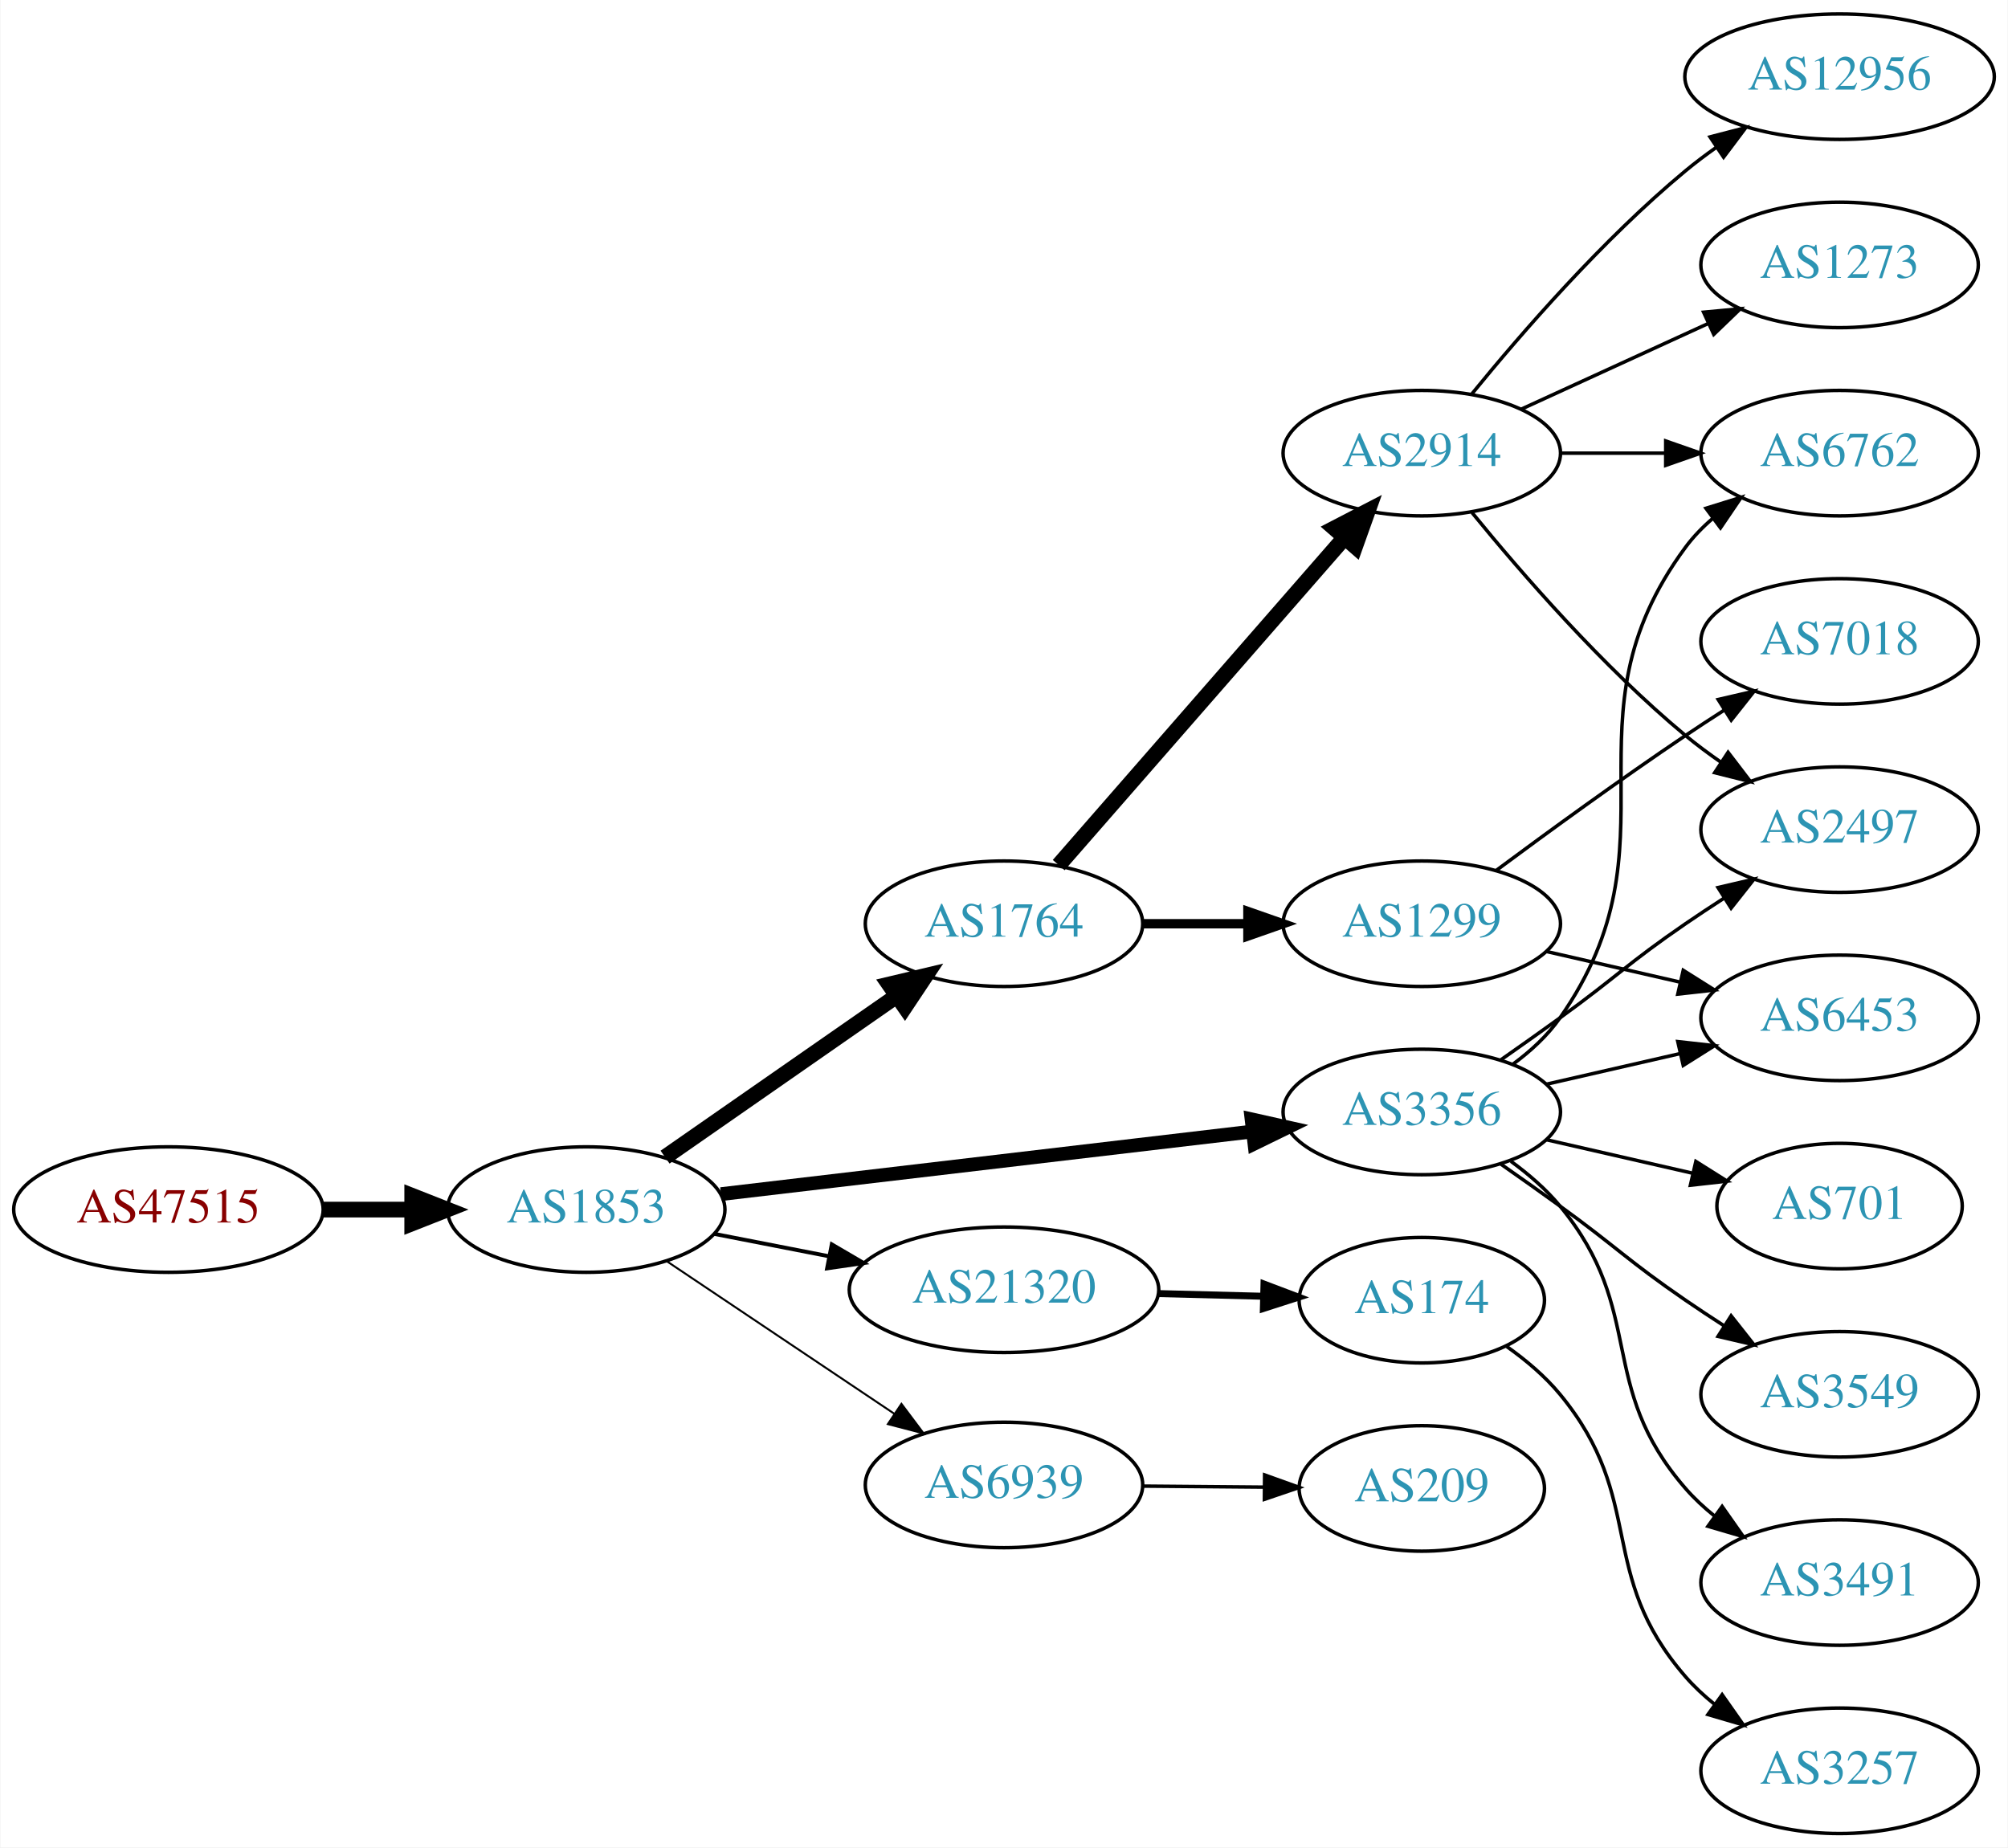
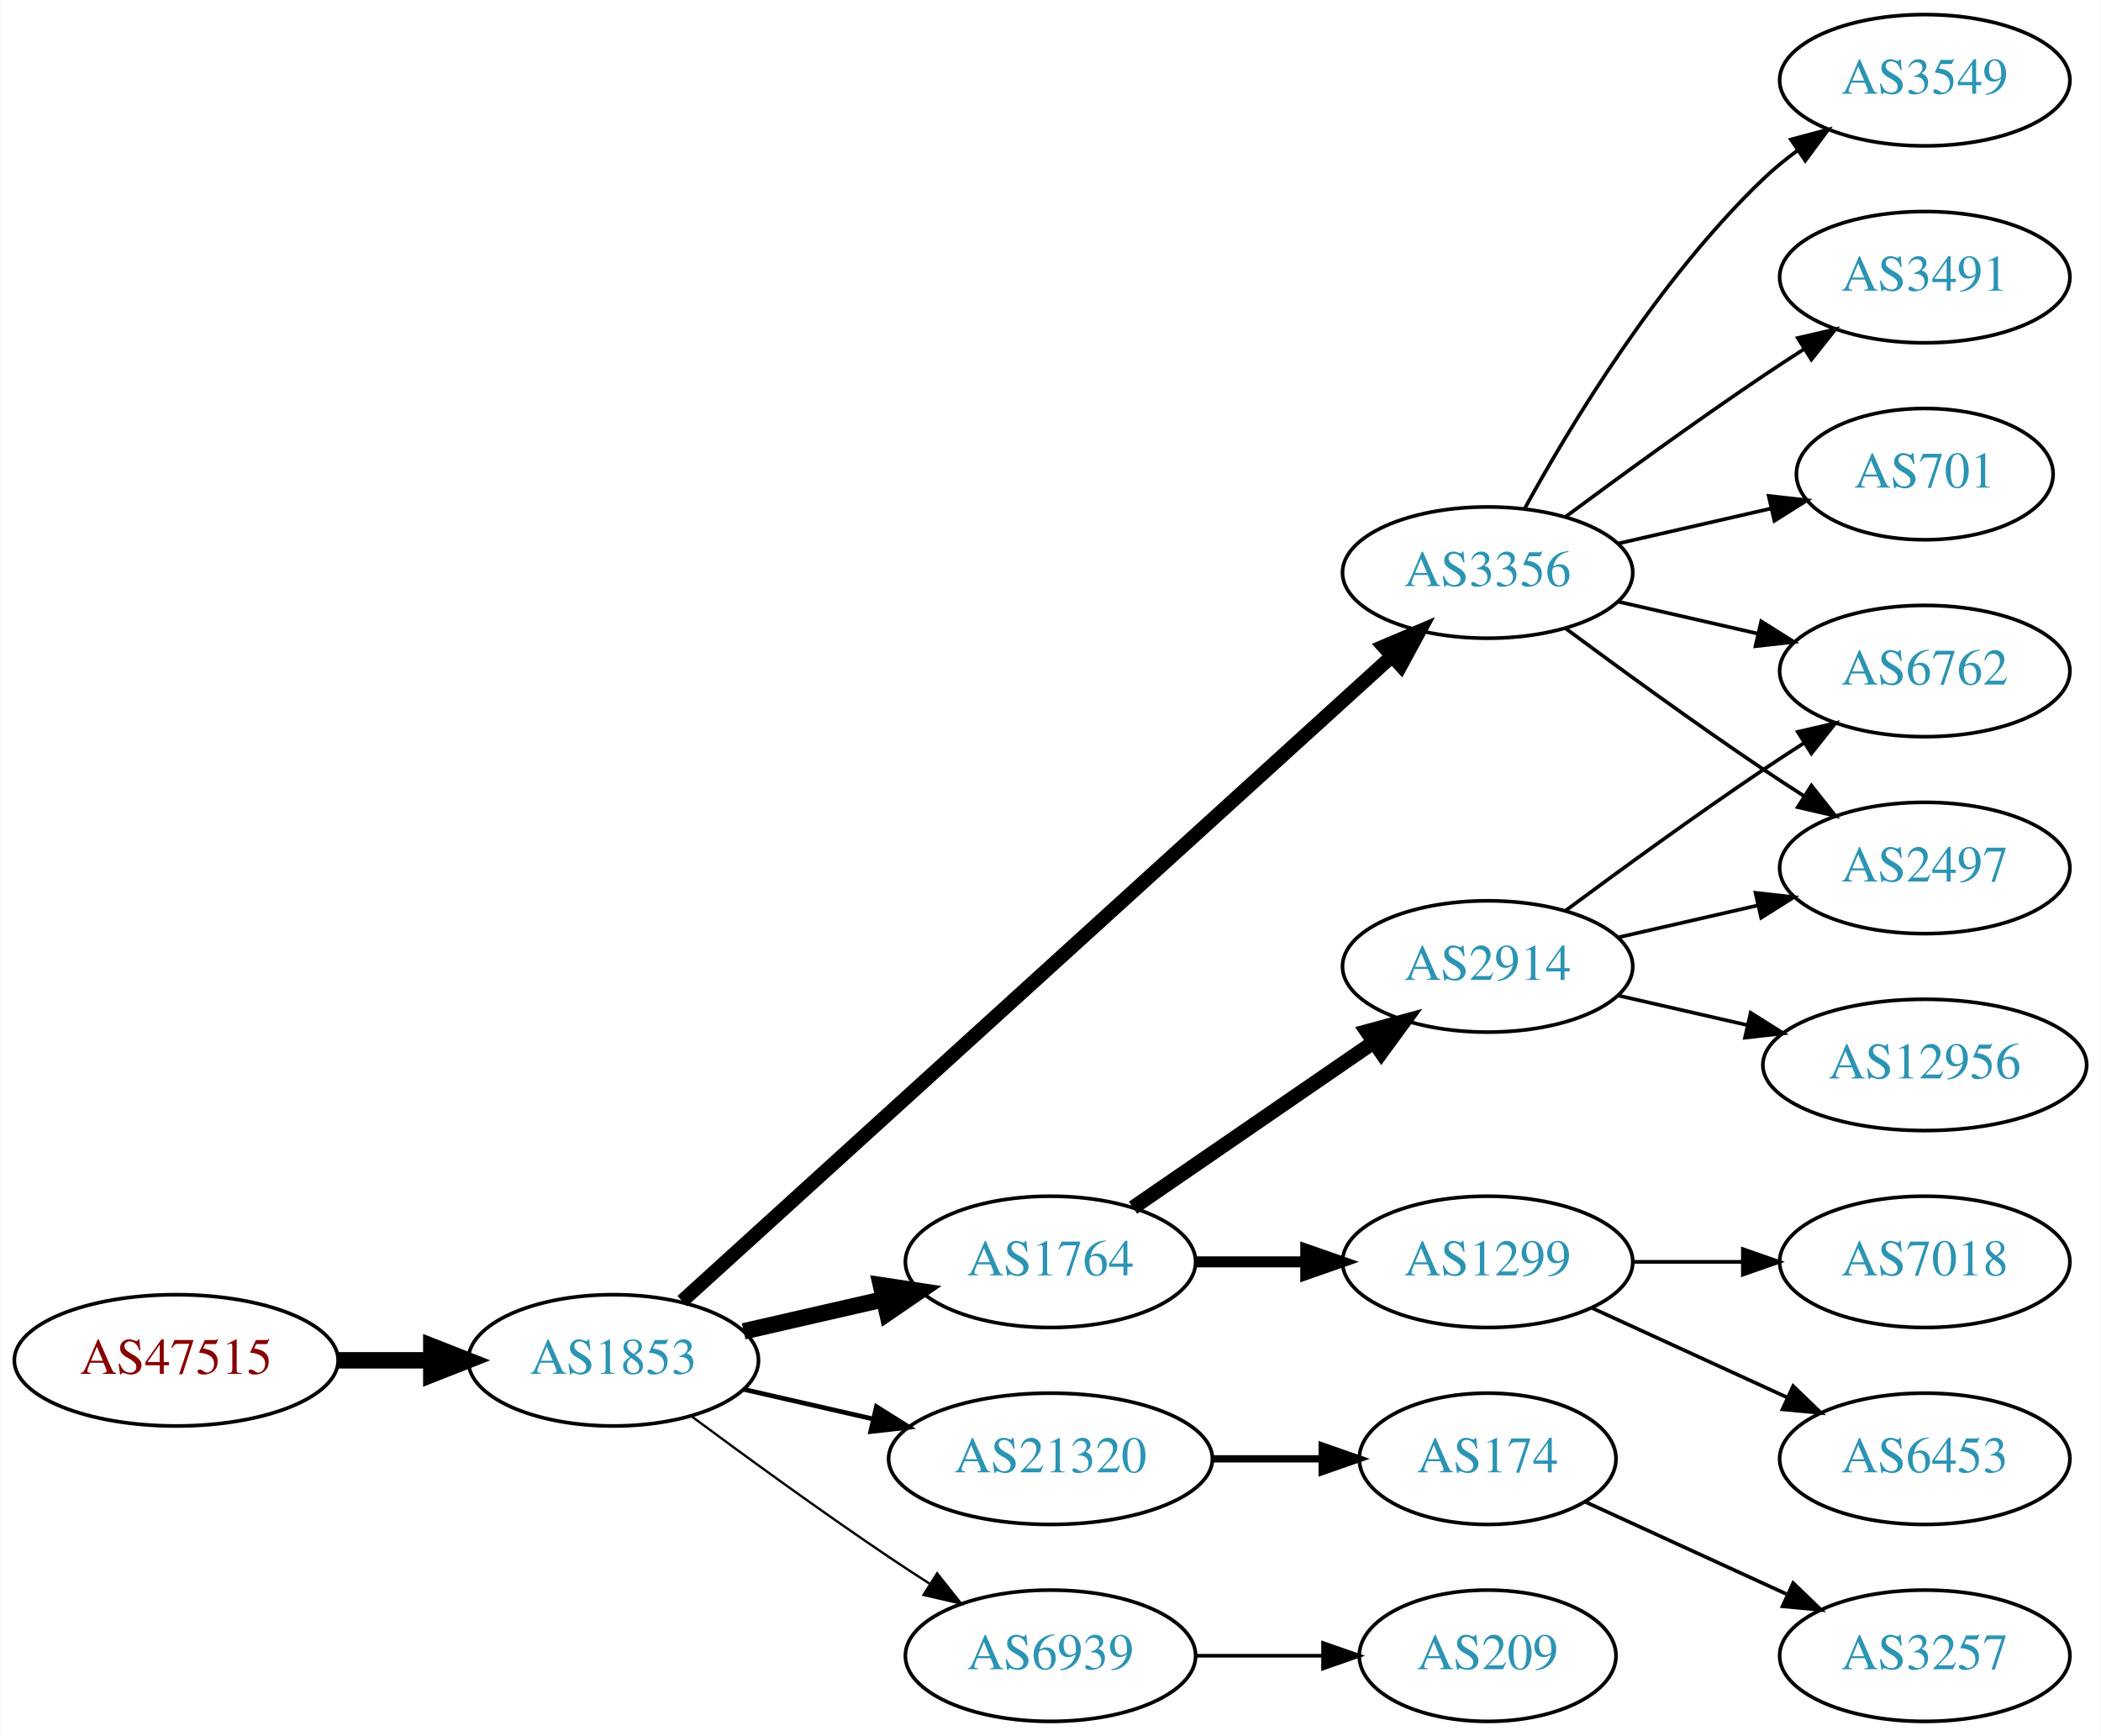
- <svg xmlns="http://www.w3.org/2000/svg" xmlns:xlink="http://www.w3.org/1999/xlink" width="576pt" height="530pt" viewBox="0.00 0.00 575.76 530.00">
-   <g id="graph0" class="graph" transform="scale(1 1) rotate(0) translate(4 526)">
-     <polygon fill="white" stroke="none" points="-4,4 -4,-526 571.762,-526 571.762,4 -4,4" />
+ <svg xmlns="http://www.w3.org/2000/svg" xmlns:xlink="http://www.w3.org/1999/xlink" width="576pt" height="476pt" viewBox="0.00 0.00 575.76 476.00">
+   <g id="graph0" class="graph" transform="scale(1 1) rotate(0) translate(4 472)">
+     <polygon fill="white" stroke="none" points="-4,4 -4,-472 571.762,-472 571.762,4 -4,4" />
    <g id="node1" class="node">
      <g id="a_node1">
        <a xlink:href="/asn/47515" xlink:title="AS47515 ~ BMI-GOVIX [AT]">
-           <ellipse fill="#ffffff" stroke="black" cx="44.196" cy="-179" rx="44.393" ry="18" />
-           <text text-anchor="middle" x="44.196" y="-175.3" font-family="Times,serif" font-size="14.00" fill="#880000">AS47515</text>
+           <ellipse fill="#ffffff" stroke="black" cx="44.196" cy="-99" rx="44.393" ry="18" />
+           <text text-anchor="middle" x="44.196" y="-95.3" font-family="Times,serif" font-size="14.00" fill="#880000">AS47515</text>
        </a>
      </g>
    </g>
    <g id="node2" class="node">
      <g id="a_node2">
        <a xlink:href="/asn/1853" xlink:title="AS1853 ~ ACOnet Backbone [AT]">
-           <ellipse fill="#ffffff" stroke="black" cx="164.039" cy="-179" rx="39.794" ry="18" />
-           <text text-anchor="middle" x="164.039" y="-175.3" font-family="Times,serif" font-size="14.00" fill="#2c94b3">AS1853</text>
+           <ellipse fill="#ffffff" stroke="black" cx="164.039" cy="-99" rx="39.794" ry="18" />
+           <text text-anchor="middle" x="164.039" y="-95.3" font-family="Times,serif" font-size="14.00" fill="#2c94b3">AS1853</text>
        </a>
      </g>
    </g>
    <g id="edge1" class="edge">
-       <path fill="none" stroke="black" stroke-width="4.5" d="M88.407,-179C96.72,-179 105.482,-179 113.965,-179" />
-       <polygon fill="black" stroke="black" stroke-width="4.5" points="114.123,-182.938 124.123,-179 114.123,-175.063 114.123,-182.938" />
+       <path fill="none" stroke="black" stroke-width="4.5" d="M88.407,-99C96.72,-99 105.482,-99 113.965,-99" />
+       <polygon fill="black" stroke="black" stroke-width="4.5" points="114.123,-102.938 124.123,-99 114.123,-95.063 114.123,-102.938" />
    </g>
    <g id="node3" class="node">
      <g id="a_node3">
-         <a xlink:href="/asn/1764" xlink:title="AS1764 ~ NEXTLAYER-AS [AT]">
-           <ellipse fill="#ffffff" stroke="black" cx="283.881" cy="-261" rx="39.794" ry="18" />
-           <text text-anchor="middle" x="283.881" y="-257.3" font-family="Times,serif" font-size="14.00" fill="#2c94b3">AS1764</text>
+         <a xlink:href="/asn/3356" xlink:title="AS3356 ~ Level 3 Parent, LLC [US]">
+           <ellipse fill="#ffffff" stroke="black" cx="403.724" cy="-315" rx="39.794" ry="18" />
+           <text text-anchor="middle" x="403.724" y="-311.3" font-family="Times,serif" font-size="14.00" fill="#2c94b3">AS3356</text>
        </a>
      </g>
    </g>
    <g id="edge2" class="edge">
-       <path fill="none" stroke="black" stroke-width="4.5" d="M186.653,-194.04C205.258,-206.986 232.293,-225.798 252.973,-240.189" />
-       <polygon fill="black" stroke="black" stroke-width="4.5" points="250.947,-243.576 261.404,-246.055 255.445,-237.112 250.947,-243.576" />
+       <path fill="none" stroke="black" stroke-width="3.857" d="M182.904,-115.235C224.731,-153.247 329.126,-248.116 377.447,-292.03" />
+       <polygon fill="black" stroke="black" stroke-width="3.857" points="375.221,-294.736 384.976,-298.871 379.929,-289.555 375.221,-294.736" />
    </g>
    <g id="node4" class="node">
      <g id="a_node4">
-         <a xlink:href="/asn/3356" xlink:title="AS3356 ~ Level 3 Parent, LLC [US]">
-           <ellipse fill="#ffffff" stroke="black" cx="403.724" cy="-207" rx="39.794" ry="18" />
-           <text text-anchor="middle" x="403.724" y="-203.3" font-family="Times,serif" font-size="14.00" fill="#2c94b3">AS3356</text>
+         <a xlink:href="/asn/21320" xlink:title="AS21320 ~ GEANT Vereniging [EU]">
+           <ellipse fill="#ffffff" stroke="black" cx="283.881" cy="-72" rx="44.393" ry="18" />
+           <text text-anchor="middle" x="283.881" y="-68.3" font-family="Times,serif" font-size="14.00" fill="#2c94b3">AS21320</text>
        </a>
      </g>
    </g>
    <g id="edge3" class="edge">
-       <path fill="none" stroke="black" stroke-width="3.938" d="M202.701,-183.437C243.99,-188.301 310.323,-196.115 355.171,-201.398" />
-       <polygon fill="black" stroke="black" stroke-width="3.938" points="354.897,-204.89 365.238,-202.584 355.716,-197.938 354.897,-204.89" />
+       <path fill="none" stroke="black" stroke-width="1.286" d="M199.758,-91.045C210.896,-88.493 223.432,-85.621 235.325,-82.896" />
+       <polygon fill="black" stroke="black" stroke-width="1.286" points="236.153,-86.297 245.119,-80.652 234.59,-79.474 236.153,-86.297" />
    </g>
    <g id="node5" class="node">
      <g id="a_node5">
-         <a xlink:href="/asn/21320" xlink:title="AS21320 ~ GEANT Vereniging [EU]">
-           <ellipse fill="#ffffff" stroke="black" cx="283.881" cy="-156" rx="44.393" ry="18" />
-           <text text-anchor="middle" x="283.881" y="-152.3" font-family="Times,serif" font-size="14.00" fill="#2c94b3">AS21320</text>
+         <a xlink:href="/asn/1764" xlink:title="AS1764 ~ NEXTLAYER-AS [AT]">
+           <ellipse fill="#ffffff" stroke="black" cx="283.881" cy="-126" rx="39.794" ry="18" />
+           <text text-anchor="middle" x="283.881" y="-122.3" font-family="Times,serif" font-size="14.00" fill="#2c94b3">AS1764</text>
        </a>
      </g>
    </g>
    <g id="edge4" class="edge">
-       <path fill="none" stroke="black" stroke-width="1.125" d="M200.715,-172.037C211.088,-170.012 222.606,-167.764 233.656,-165.608" />
-       <polygon fill="black" stroke="black" stroke-width="1.125" points="234.482,-169.013 243.626,-163.662 233.141,-162.142 234.482,-169.013" />
+       <path fill="none" stroke="black" stroke-width="4.5" d="M199.758,-106.955C211.758,-109.704 225.379,-112.825 238.071,-115.733" />
+       <polygon fill="black" stroke="black" stroke-width="4.5" points="237.376,-119.613 248.003,-118.009 239.135,-111.937 237.376,-119.613" />
    </g>
    <g id="node6" class="node">
      <g id="a_node6">
        <a xlink:href="/asn/6939" xlink:title="AS6939 ~ Hurricane Electric LLC [US]">
-           <ellipse fill="#ffffff" stroke="black" cx="283.881" cy="-100" rx="39.794" ry="18" />
-           <text text-anchor="middle" x="283.881" y="-96.3" font-family="Times,serif" font-size="14.00" fill="#2c94b3">AS6939</text>
+           <ellipse fill="#ffffff" stroke="black" cx="283.881" cy="-18" rx="39.794" ry="18" />
+           <text text-anchor="middle" x="283.881" y="-14.3" font-family="Times,serif" font-size="14.00" fill="#2c94b3">AS6939</text>
        </a>
      </g>
    </g>
    <g id="edge5" class="edge">
-       <path fill="none" stroke="black" stroke-width="0.562" d="M187.204,-164.141C205.639,-151.782 232.066,-134.066 252.477,-120.383" />
-       <polygon fill="black" stroke="black" stroke-width="0.562" points="254.458,-123.268 260.815,-114.793 250.56,-117.454 254.458,-123.268" />
+       <path fill="none" stroke="black" stroke-width="0.643" d="M185.369,-83.723C200.231,-72.696 220.976,-57.593 239.685,-45 243.234,-42.611 246.984,-40.161 250.733,-37.758" />
+       <polygon fill="black" stroke="black" stroke-width="0.643" points="252.801,-40.591 259.381,-32.288 249.059,-34.675 252.801,-40.591" />
+     </g>
+     <g id="node13" class="node">
+       <g id="a_node13">
+         <a xlink:href="/asn/6762" xlink:title="AS6762 ~ TELECOM ITALIA SPARKLE S.p.A. [IT]">
+           <ellipse fill="#ffffff" stroke="black" cx="523.566" cy="-288" rx="39.794" ry="18" />
+           <text text-anchor="middle" x="523.566" y="-284.3" font-family="Times,serif" font-size="14.00" fill="#2c94b3">AS6762</text>
+         </a>
+       </g>
+     </g>
+     <g id="edge12" class="edge">
+       <path fill="none" stroke="black" d="M439.443,-307.045C451.443,-304.296 465.064,-301.175 477.756,-298.267" />
+       <polygon fill="black" stroke="black" points="478.722,-301.636 487.688,-295.991 477.159,-294.813 478.722,-301.636" />
+     </g>
+     <g id="node14" class="node">
+       <g id="a_node14">
+         <a xlink:href="/asn/3549" xlink:title="AS3549 ~ Level 3 Parent, LLC [US]">
+           <ellipse fill="#ffffff" stroke="black" cx="523.566" cy="-450" rx="39.794" ry="18" />
+           <text text-anchor="middle" x="523.566" y="-446.3" font-family="Times,serif" font-size="14.00" fill="#2c94b3">AS3549</text>
+         </a>
+       </g>
+     </g>
+     <g id="edge13" class="edge">
+       <path fill="none" stroke="black" d="M413.965,-332.713C426.51,-355.561 450.687,-395.611 479.37,-423 482.238,-425.739 485.427,-428.347 488.736,-430.785" />
+       <polygon fill="black" stroke="black" points="486.86,-433.742 497.096,-436.477 490.8,-427.956 486.86,-433.742" />
+     </g>
+     <g id="node15" class="node">
+       <g id="a_node15">
+         <a xlink:href="/asn/2497" xlink:title="AS2497 ~ Internet Initiative Japan Inc. [JP]">
+           <ellipse fill="#ffffff" stroke="black" cx="523.566" cy="-234" rx="39.794" ry="18" />
+           <text text-anchor="middle" x="523.566" y="-230.3" font-family="Times,serif" font-size="14.00" fill="#2c94b3">AS2497</text>
+         </a>
+       </g>
+     </g>
+     <g id="edge14" class="edge">
+       <path fill="none" stroke="black" d="M425.054,-299.723C439.916,-288.696 460.661,-273.593 479.37,-261 482.919,-258.611 486.67,-256.161 490.418,-253.758" />
+       <polygon fill="black" stroke="black" points="492.486,-256.591 499.067,-248.288 488.744,-250.675 492.486,-256.591" />
+     </g>
+     <g id="node16" class="node">
+       <g id="a_node16">
+         <a xlink:href="/asn/3491" xlink:title="AS3491 ~ PCCW Global, Inc. [US]">
+           <ellipse fill="#ffffff" stroke="black" cx="523.566" cy="-396" rx="39.794" ry="18" />
+           <text text-anchor="middle" x="523.566" y="-392.3" font-family="Times,serif" font-size="14.00" fill="#2c94b3">AS3491</text>
+         </a>
+       </g>
+     </g>
+     <g id="edge15" class="edge">
+       <path fill="none" stroke="black" d="M425.054,-330.277C439.916,-341.304 460.661,-356.407 479.37,-369 482.919,-371.389 486.67,-373.839 490.418,-376.242" />
+       <polygon fill="black" stroke="black" points="488.744,-379.325 499.067,-381.712 492.486,-373.409 488.744,-379.325" />
+     </g>
+     <g id="node17" class="node">
+       <g id="a_node17">
+         <a xlink:href="/asn/701" xlink:title="AS701 ~ UUNET [US]">
+           <ellipse fill="#ffffff" stroke="black" cx="523.566" cy="-342" rx="35.194" ry="18" />
+           <text text-anchor="middle" x="523.566" y="-338.3" font-family="Times,serif" font-size="14.00" fill="#2c94b3">AS701</text>
+         </a>
+       </g>
+     </g>
+     <g id="edge16" class="edge">
+       <path fill="none" stroke="black" d="M439.443,-322.955C452.536,-325.955 467.558,-329.396 481.199,-332.522" />
+       <polygon fill="black" stroke="black" points="480.777,-336.016 491.306,-334.838 482.34,-329.193 480.777,-336.016" />
    </g>
    <g id="node7" class="node">
      <g id="a_node7">
+         <a xlink:href="/asn/174" xlink:title="AS174 ~ Cogent Communications [US]">
+           <ellipse fill="#ffffff" stroke="black" cx="403.724" cy="-72" rx="35.194" ry="18" />
+           <text text-anchor="middle" x="403.724" y="-68.3" font-family="Times,serif" font-size="14.00" fill="#2c94b3">AS174</text>
+         </a>
+       </g>
+     </g>
+     <g id="edge6" class="edge">
+       <path fill="none" stroke="black" stroke-width="2" d="M328.092,-72C337.94,-72 348.42,-72 358.317,-72" />
+       <polygon fill="black" stroke="black" stroke-width="2" points="358.369,-75.5 368.369,-72 358.369,-68.5 358.369,-75.5" />
+     </g>
+     <g id="node9" class="node">
+       <g id="a_node9">
        <a xlink:href="/asn/1299" xlink:title="AS1299 ~ Telia Carrier [EU]">
-           <ellipse fill="#ffffff" stroke="black" cx="403.724" cy="-261" rx="39.794" ry="18" />
-           <text text-anchor="middle" x="403.724" y="-257.3" font-family="Times,serif" font-size="14.00" fill="#2c94b3">AS1299</text>
-         </a>
-       </g>
-     </g>
-     <g id="edge6" class="edge">
-       <path fill="none" stroke="black" stroke-width="2.7" d="M323.794,-261C333.347,-261 343.697,-261 353.659,-261" />
-       <polygon fill="black" stroke="black" stroke-width="2.7" points="353.852,-264.5 363.852,-261 353.852,-257.5 353.852,-264.5" />
+           <ellipse fill="#ffffff" stroke="black" cx="403.724" cy="-126" rx="39.794" ry="18" />
+           <text text-anchor="middle" x="403.724" y="-122.3" font-family="Times,serif" font-size="14.00" fill="#2c94b3">AS1299</text>
+         </a>
+       </g>
+     </g>
+     <g id="edge8" class="edge">
+       <path fill="none" stroke="black" stroke-width="3" d="M323.794,-126C333.347,-126 343.697,-126 353.659,-126" />
+       <polygon fill="black" stroke="black" stroke-width="3" points="353.852,-129.5 363.852,-126 353.852,-122.5 353.852,-129.5" />
+     </g>
+     <g id="node10" class="node">
+       <g id="a_node10">
+         <a xlink:href="/asn/2914" xlink:title="AS2914 ~ NTT America, Inc. [US]">
+           <ellipse fill="#ffffff" stroke="black" cx="403.724" cy="-207" rx="39.794" ry="18" />
+           <text text-anchor="middle" x="403.724" y="-203.3" font-family="Times,serif" font-size="14.00" fill="#2c94b3">AS2914</text>
+         </a>
+       </g>
+     </g>
+     <g id="edge9" class="edge">
+       <path fill="none" stroke="black" stroke-width="4" d="M306.495,-140.857C324.984,-153.565 351.798,-171.995 372.427,-186.175" />
+       <polygon fill="black" stroke="black" stroke-width="4" points="370.624,-189.183 380.848,-191.963 374.589,-183.414 370.624,-189.183" />
+     </g>
+     <g id="node18" class="node">
+       <g id="a_node18">
+         <a xlink:href="/asn/209" xlink:title="AS209 ~ CenturyLink Communications, LLC [US]">
+           <ellipse fill="#ffffff" stroke="black" cx="403.724" cy="-18" rx="35.194" ry="18" />
+           <text text-anchor="middle" x="403.724" y="-14.3" font-family="Times,serif" font-size="14.00" fill="#2c94b3">AS209</text>
+         </a>
+       </g>
+     </g>
+     <g id="edge17" class="edge">
+       <path fill="none" stroke="black" d="M323.794,-18C334.881,-18 347.04,-18 358.422,-18" />
+       <polygon fill="black" stroke="black" points="358.604,-21.5 368.604,-18 358.604,-14.5 358.604,-21.5" />
    </g>
    <g id="node8" class="node">
      <g id="a_node8">
-         <a xlink:href="/asn/2914" xlink:title="AS2914 ~ NTT America, Inc. [US]">
-           <ellipse fill="#ffffff" stroke="black" cx="403.724" cy="-396" rx="39.794" ry="18" />
-           <text text-anchor="middle" x="403.724" y="-392.3" font-family="Times,serif" font-size="14.00" fill="#2c94b3">AS2914</text>
-         </a>
-       </g>
-     </g>
-     <g id="edge7" class="edge">
-       <path fill="none" stroke="black" stroke-width="4.5" d="M299.568,-277.825C320.144,-301.397 357.682,-344.4 381.355,-371.52" />
-       <polygon fill="black" stroke="black" stroke-width="4.5" points="378.68,-374.443 388.222,-379.387 384.612,-369.264 378.68,-374.443" />
-     </g>
-     <g id="node10" class="node">
-       <g id="a_node10">
-         <a xlink:href="/asn/6453" xlink:title="AS6453 ~ TATA COMMUNICATIONS (AMERICA) INC [US]">
-           <ellipse fill="#ffffff" stroke="black" cx="523.566" cy="-234" rx="39.794" ry="18" />
-           <text text-anchor="middle" x="523.566" y="-230.3" font-family="Times,serif" font-size="14.00" fill="#2c94b3">AS6453</text>
-         </a>
-       </g>
-     </g>
-     <g id="edge11" class="edge">
-       <path fill="none" stroke="black" d="M439.443,-214.955C451.443,-217.704 465.064,-220.825 477.756,-223.733" />
-       <polygon fill="black" stroke="black" points="477.159,-227.187 487.688,-226.009 478.722,-220.364 477.159,-227.187" />
-     </g>
-     <g id="node11" class="node">
-       <g id="a_node11">
-         <a xlink:href="/asn/6762" xlink:title="AS6762 ~ TELECOM ITALIA SPARKLE S.p.A. [IT]">
-           <ellipse fill="#ffffff" stroke="black" cx="523.566" cy="-396" rx="39.794" ry="18" />
-           <text text-anchor="middle" x="523.566" y="-392.3" font-family="Times,serif" font-size="14.00" fill="#2c94b3">AS6762</text>
-         </a>
-       </g>
-     </g>
-     <g id="edge10" class="edge">
-       <path fill="none" stroke="black" d="M429.883,-220.716C434.947,-224.455 439.803,-228.904 443.37,-234 478.984,-284.869 442.467,-319.059 479.37,-369 481.604,-372.023 484.287,-374.786 487.207,-377.293" />
-       <polygon fill="black" stroke="black" points="485.233,-380.186 495.351,-383.331 489.402,-374.563 485.233,-380.186" />
-     </g>
-     <g id="node12" class="node">
-       <g id="a_node12">
-         <a xlink:href="/asn/701" xlink:title="AS701 ~ UUNET [US]">
-           <ellipse fill="#ffffff" stroke="black" cx="523.566" cy="-180" rx="35.194" ry="18" />
-           <text text-anchor="middle" x="523.566" y="-176.3" font-family="Times,serif" font-size="14.00" fill="#2c94b3">AS701</text>
-         </a>
-       </g>
-     </g>
-     <g id="edge12" class="edge">
-       <path fill="none" stroke="black" d="M439.443,-199.045C452.536,-196.045 467.558,-192.604 481.199,-189.478" />
-       <polygon fill="black" stroke="black" points="482.34,-192.807 491.306,-187.162 480.777,-185.984 482.34,-192.807" />
-     </g>
-     <g id="node13" class="node">
-       <g id="a_node13">
-         <a xlink:href="/asn/3549" xlink:title="AS3549 ~ Level 3 Parent, LLC [US]">
-           <ellipse fill="#ffffff" stroke="black" cx="523.566" cy="-126" rx="39.794" ry="18" />
-           <text text-anchor="middle" x="523.566" y="-122.3" font-family="Times,serif" font-size="14.00" fill="#2c94b3">AS3549</text>
-         </a>
-       </g>
-     </g>
-     <g id="edge13" class="edge">
-       <path fill="none" stroke="black" d="M426.481,-191.991C432.015,-188.121 437.934,-183.936 443.37,-180 459.57,-168.271 462.876,-164.311 479.37,-153 482.899,-150.581 486.636,-148.111 490.377,-145.698" />
-       <polygon fill="black" stroke="black" points="492.449,-148.528 499.018,-140.216 488.699,-142.618 492.449,-148.528" />
-     </g>
-     <g id="node14" class="node">
-       <g id="a_node14">
-         <a xlink:href="/asn/2497" xlink:title="AS2497 ~ Internet Initiative Japan Inc. [JP]">
-           <ellipse fill="#ffffff" stroke="black" cx="523.566" cy="-288" rx="39.794" ry="18" />
-           <text text-anchor="middle" x="523.566" y="-284.3" font-family="Times,serif" font-size="14.00" fill="#2c94b3">AS2497</text>
-         </a>
-       </g>
-     </g>
-     <g id="edge14" class="edge">
-       <path fill="none" stroke="black" d="M426.481,-222.009C432.015,-225.879 437.934,-230.064 443.37,-234 459.57,-245.729 462.876,-249.689 479.37,-261 482.899,-263.419 486.636,-265.889 490.377,-268.302" />
-       <polygon fill="black" stroke="black" points="488.699,-271.382 499.018,-273.784 492.449,-265.472 488.699,-271.382" />
-     </g>
-     <g id="node15" class="node">
-       <g id="a_node15">
-         <a xlink:href="/asn/3491" xlink:title="AS3491 ~ PCCW Global, Inc. [US]">
-           <ellipse fill="#ffffff" stroke="black" cx="523.566" cy="-72" rx="39.794" ry="18" />
-           <text text-anchor="middle" x="523.566" y="-68.3" font-family="Times,serif" font-size="14.00" fill="#2c94b3">AS3491</text>
-         </a>
-       </g>
-     </g>
-     <g id="edge15" class="edge">
-       <path fill="none" stroke="black" d="M429.305,-192.844C434.399,-189.128 439.413,-184.799 443.37,-180 468.435,-149.606 453.536,-128.742 479.37,-99 481.835,-96.162 484.672,-93.523 487.689,-91.094" />
-       <polygon fill="black" stroke="black" points="489.876,-93.833 495.968,-85.164 485.8,-88.142 489.876,-93.833" />
-     </g>
-     <g id="node16" class="node">
-       <g id="a_node16">
-         <a xlink:href="/asn/174" xlink:title="AS174 ~ Cogent Communications [US]">
-           <ellipse fill="#ffffff" stroke="black" cx="403.724" cy="-153" rx="35.194" ry="18" />
-           <text text-anchor="middle" x="403.724" y="-149.3" font-family="Times,serif" font-size="14.00" fill="#2c94b3">AS174</text>
-         </a>
-       </g>
-     </g>
-     <g id="edge16" class="edge">
-       <path fill="none" stroke="black" stroke-width="2" d="M328.092,-154.9C337.94,-154.649 348.42,-154.382 358.317,-154.13" />
-       <polygon fill="black" stroke="black" stroke-width="2" points="358.461,-157.628 368.369,-153.875 358.283,-150.63 358.461,-157.628" />
-     </g>
-     <g id="node19" class="node">
-       <g id="a_node19">
-         <a xlink:href="/asn/209" xlink:title="AS209 ~ CenturyLink Communications, LLC [US]">
-           <ellipse fill="#ffffff" stroke="black" cx="403.724" cy="-99" rx="35.194" ry="18" />
-           <text text-anchor="middle" x="403.724" y="-95.3" font-family="Times,serif" font-size="14.00" fill="#2c94b3">AS209</text>
-         </a>
-       </g>
-     </g>
-     <g id="edge21" class="edge">
-       <path fill="none" stroke="black" d="M323.794,-99.67C334.881,-99.576 347.04,-99.472 358.422,-99.376" />
-       <polygon fill="black" stroke="black" points="358.634,-102.874 368.604,-99.29 358.575,-95.875 358.634,-102.874" />
-     </g>
-     <g id="node9" class="node">
-       <g id="a_node9">
-         <a xlink:href="/asn/7018" xlink:title="AS7018 ~ AT&amp;T Services, Inc. [US]">
-           <ellipse fill="#ffffff" stroke="black" cx="523.566" cy="-342" rx="39.794" ry="18" />
-           <text text-anchor="middle" x="523.566" y="-338.3" font-family="Times,serif" font-size="14.00" fill="#2c94b3">AS7018</text>
-         </a>
-       </g>
-     </g>
-     <g id="edge8" class="edge">
-       <path fill="none" stroke="black" d="M425.054,-276.277C439.916,-287.304 460.661,-302.407 479.37,-315 482.919,-317.389 486.67,-319.839 490.418,-322.242" />
-       <polygon fill="black" stroke="black" points="488.744,-325.325 499.067,-327.712 492.486,-319.409 488.744,-325.325" />
-     </g>
-     <g id="edge9" class="edge">
-       <path fill="none" stroke="black" d="M439.443,-253.045C451.443,-250.296 465.064,-247.175 477.756,-244.267" />
-       <polygon fill="black" stroke="black" points="478.722,-247.636 487.688,-241.991 477.159,-240.813 478.722,-247.636" />
-     </g>
-     <g id="edge17" class="edge">
-       <path fill="none" stroke="black" d="M443.636,-396C453.19,-396 463.539,-396 473.502,-396" />
-       <polygon fill="black" stroke="black" points="473.695,-399.5 483.695,-396 473.694,-392.5 473.695,-399.5" />
-     </g>
-     <g id="edge18" class="edge">
-       <path fill="none" stroke="black" d="M418.143,-378.935C432.257,-361.625 455.672,-334.655 479.37,-315 482.587,-312.332 486.087,-309.73 489.658,-307.259" />
-       <polygon fill="black" stroke="black" points="491.581,-310.183 498.014,-301.764 487.735,-304.334 491.581,-310.183" />
-     </g>
-     <g id="node17" class="node">
-       <g id="a_node17">
-         <a xlink:href="/asn/12956" xlink:title="AS12956 ~ TELXIUS [ES]">
-           <ellipse fill="#ffffff" stroke="black" cx="523.566" cy="-504" rx="44.393" ry="18" />
-           <text text-anchor="middle" x="523.566" y="-500.3" font-family="Times,serif" font-size="14.00" fill="#2c94b3">AS12956</text>
-         </a>
-       </g>
-     </g>
-     <g id="edge19" class="edge">
-       <path fill="none" stroke="black" d="M418.143,-413.065C432.257,-430.375 455.672,-457.345 479.37,-477 482.108,-479.271 485.052,-481.494 488.069,-483.63" />
-       <polygon fill="black" stroke="black" points="486.401,-486.725 496.658,-489.379 490.295,-480.908 486.401,-486.725" />
-     </g>
-     <g id="node18" class="node">
-       <g id="a_node18">
-         <a xlink:href="/asn/1273" xlink:title="AS1273 ~ Vodafone Group PLC [EU]">
-           <ellipse fill="#ffffff" stroke="black" cx="523.566" cy="-450" rx="39.794" ry="18" />
-           <text text-anchor="middle" x="523.566" y="-446.3" font-family="Times,serif" font-size="14.00" fill="#2c94b3">AS1273</text>
-         </a>
-       </g>
-     </g>
-     <g id="edge20" class="edge">
-       <path fill="none" stroke="black" d="M432.353,-408.661C448.31,-415.973 468.58,-425.261 485.863,-433.181" />
-       <polygon fill="black" stroke="black" points="484.562,-436.435 495.111,-437.419 487.478,-430.071 484.562,-436.435" />
-     </g>
-     <g id="node20" class="node">
-       <g id="a_node20">
        <a xlink:href="/asn/3257" xlink:title="AS3257 ~ GTT [DE]">
          <ellipse fill="#ffffff" stroke="black" cx="523.566" cy="-18" rx="39.794" ry="18" />
          <text text-anchor="middle" x="523.566" y="-14.3" font-family="Times,serif" font-size="14.00" fill="#2c94b3">AS3257</text>
        </a>
      </g>
    </g>
-     <g id="edge22" class="edge">
-       <path fill="none" stroke="black" d="M428.097,-139.712C433.601,-135.809 439.1,-131.178 443.37,-126 468.435,-95.606 453.536,-74.742 479.37,-45 481.835,-42.162 484.672,-39.523 487.689,-37.094" />
-       <polygon fill="black" stroke="black" points="489.876,-39.833 495.968,-31.164 485.8,-34.142 489.876,-39.833" />
+     <g id="edge7" class="edge">
+       <path fill="none" stroke="black" d="M430.585,-60.15C446.705,-52.762 467.708,-43.138 485.573,-34.952" />
+       <polygon fill="black" stroke="black" points="487.492,-37.923 495.125,-30.575 484.575,-31.559 487.492,-37.923" />
+     </g>
+     <g id="node11" class="node">
+       <g id="a_node11">
+         <a xlink:href="/asn/6453" xlink:title="AS6453 ~ TATA COMMUNICATIONS (AMERICA) INC [US]">
+           <ellipse fill="#ffffff" stroke="black" cx="523.566" cy="-72" rx="39.794" ry="18" />
+           <text text-anchor="middle" x="523.566" y="-68.3" font-family="Times,serif" font-size="14.00" fill="#2c94b3">AS6453</text>
+         </a>
+       </g>
+     </g>
+     <g id="edge10" class="edge">
+       <path fill="none" stroke="black" d="M432.353,-113.339C448.31,-106.027 468.58,-96.739 485.863,-88.819" />
+       <polygon fill="black" stroke="black" points="487.478,-91.929 495.111,-84.581 484.562,-85.565 487.478,-91.929" />
+     </g>
+     <g id="node12" class="node">
+       <g id="a_node12">
+         <a xlink:href="/asn/7018" xlink:title="AS7018 ~ AT&amp;T Services, Inc. [US]">
+           <ellipse fill="#ffffff" stroke="black" cx="523.566" cy="-126" rx="39.794" ry="18" />
+           <text text-anchor="middle" x="523.566" y="-122.3" font-family="Times,serif" font-size="14.00" fill="#2c94b3">AS7018</text>
+         </a>
+       </g>
+     </g>
+     <g id="edge11" class="edge">
+       <path fill="none" stroke="black" d="M443.636,-126C453.19,-126 463.539,-126 473.502,-126" />
+       <polygon fill="black" stroke="black" points="473.695,-129.5 483.695,-126 473.694,-122.5 473.695,-129.5" />
+     </g>
+     <g id="edge19" class="edge">
+       <path fill="none" stroke="black" d="M425.054,-222.277C439.916,-233.304 460.661,-248.407 479.37,-261 482.919,-263.389 486.67,-265.839 490.418,-268.242" />
+       <polygon fill="black" stroke="black" points="488.744,-271.325 499.067,-273.712 492.486,-265.409 488.744,-271.325" />
+     </g>
+     <g id="edge20" class="edge">
+       <path fill="none" stroke="black" d="M439.443,-214.955C451.443,-217.704 465.064,-220.825 477.756,-223.733" />
+       <polygon fill="black" stroke="black" points="477.159,-227.187 487.688,-226.009 478.722,-220.364 477.159,-227.187" />
+     </g>
+     <g id="node19" class="node">
+       <g id="a_node19">
+         <a xlink:href="/asn/12956" xlink:title="AS12956 ~ TELXIUS [ES]">
+           <ellipse fill="#ffffff" stroke="black" cx="523.566" cy="-180" rx="44.393" ry="18" />
+           <text text-anchor="middle" x="523.566" y="-176.3" font-family="Times,serif" font-size="14.00" fill="#2c94b3">AS12956</text>
+         </a>
+       </g>
+     </g>
+     <g id="edge18" class="edge">
+       <path fill="none" stroke="black" d="M439.443,-199.045C450.582,-196.493 463.117,-193.621 475.01,-190.896" />
+       <polygon fill="black" stroke="black" points="475.838,-194.297 484.804,-188.652 474.275,-187.474 475.838,-194.297" />
    </g>
  </g>
</svg>
